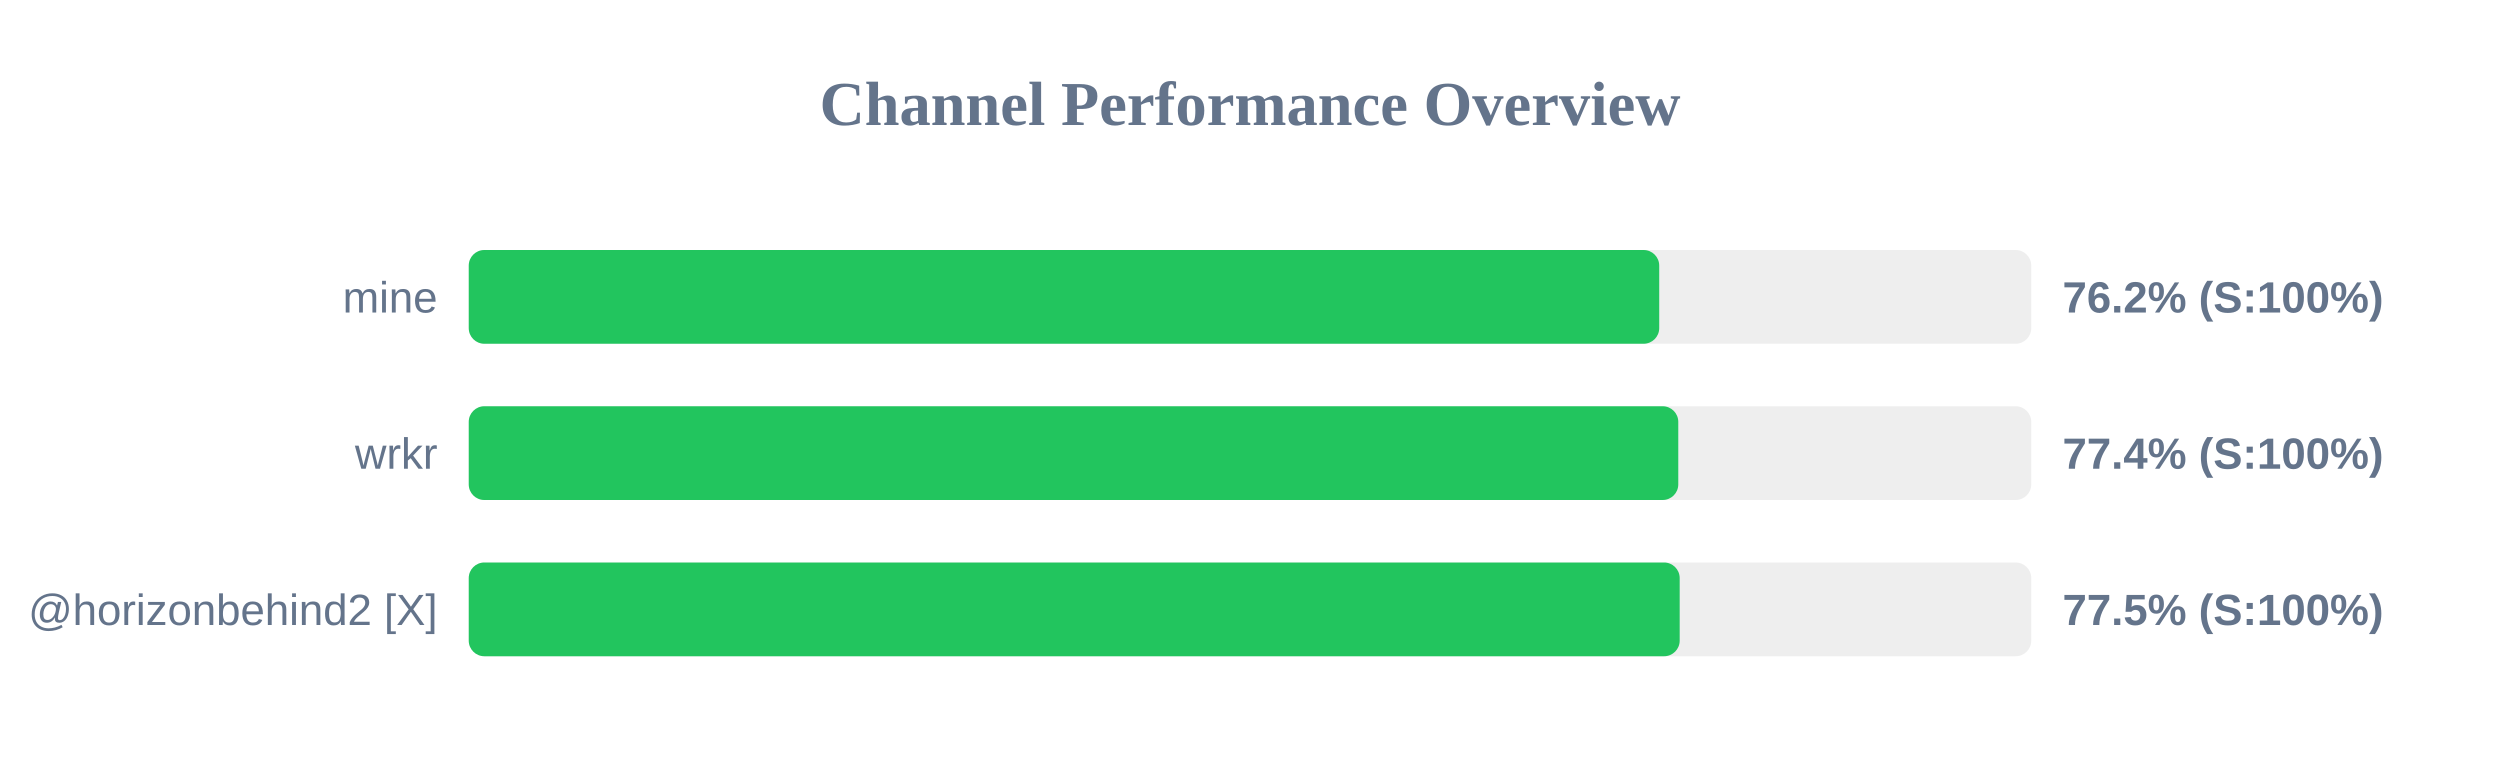
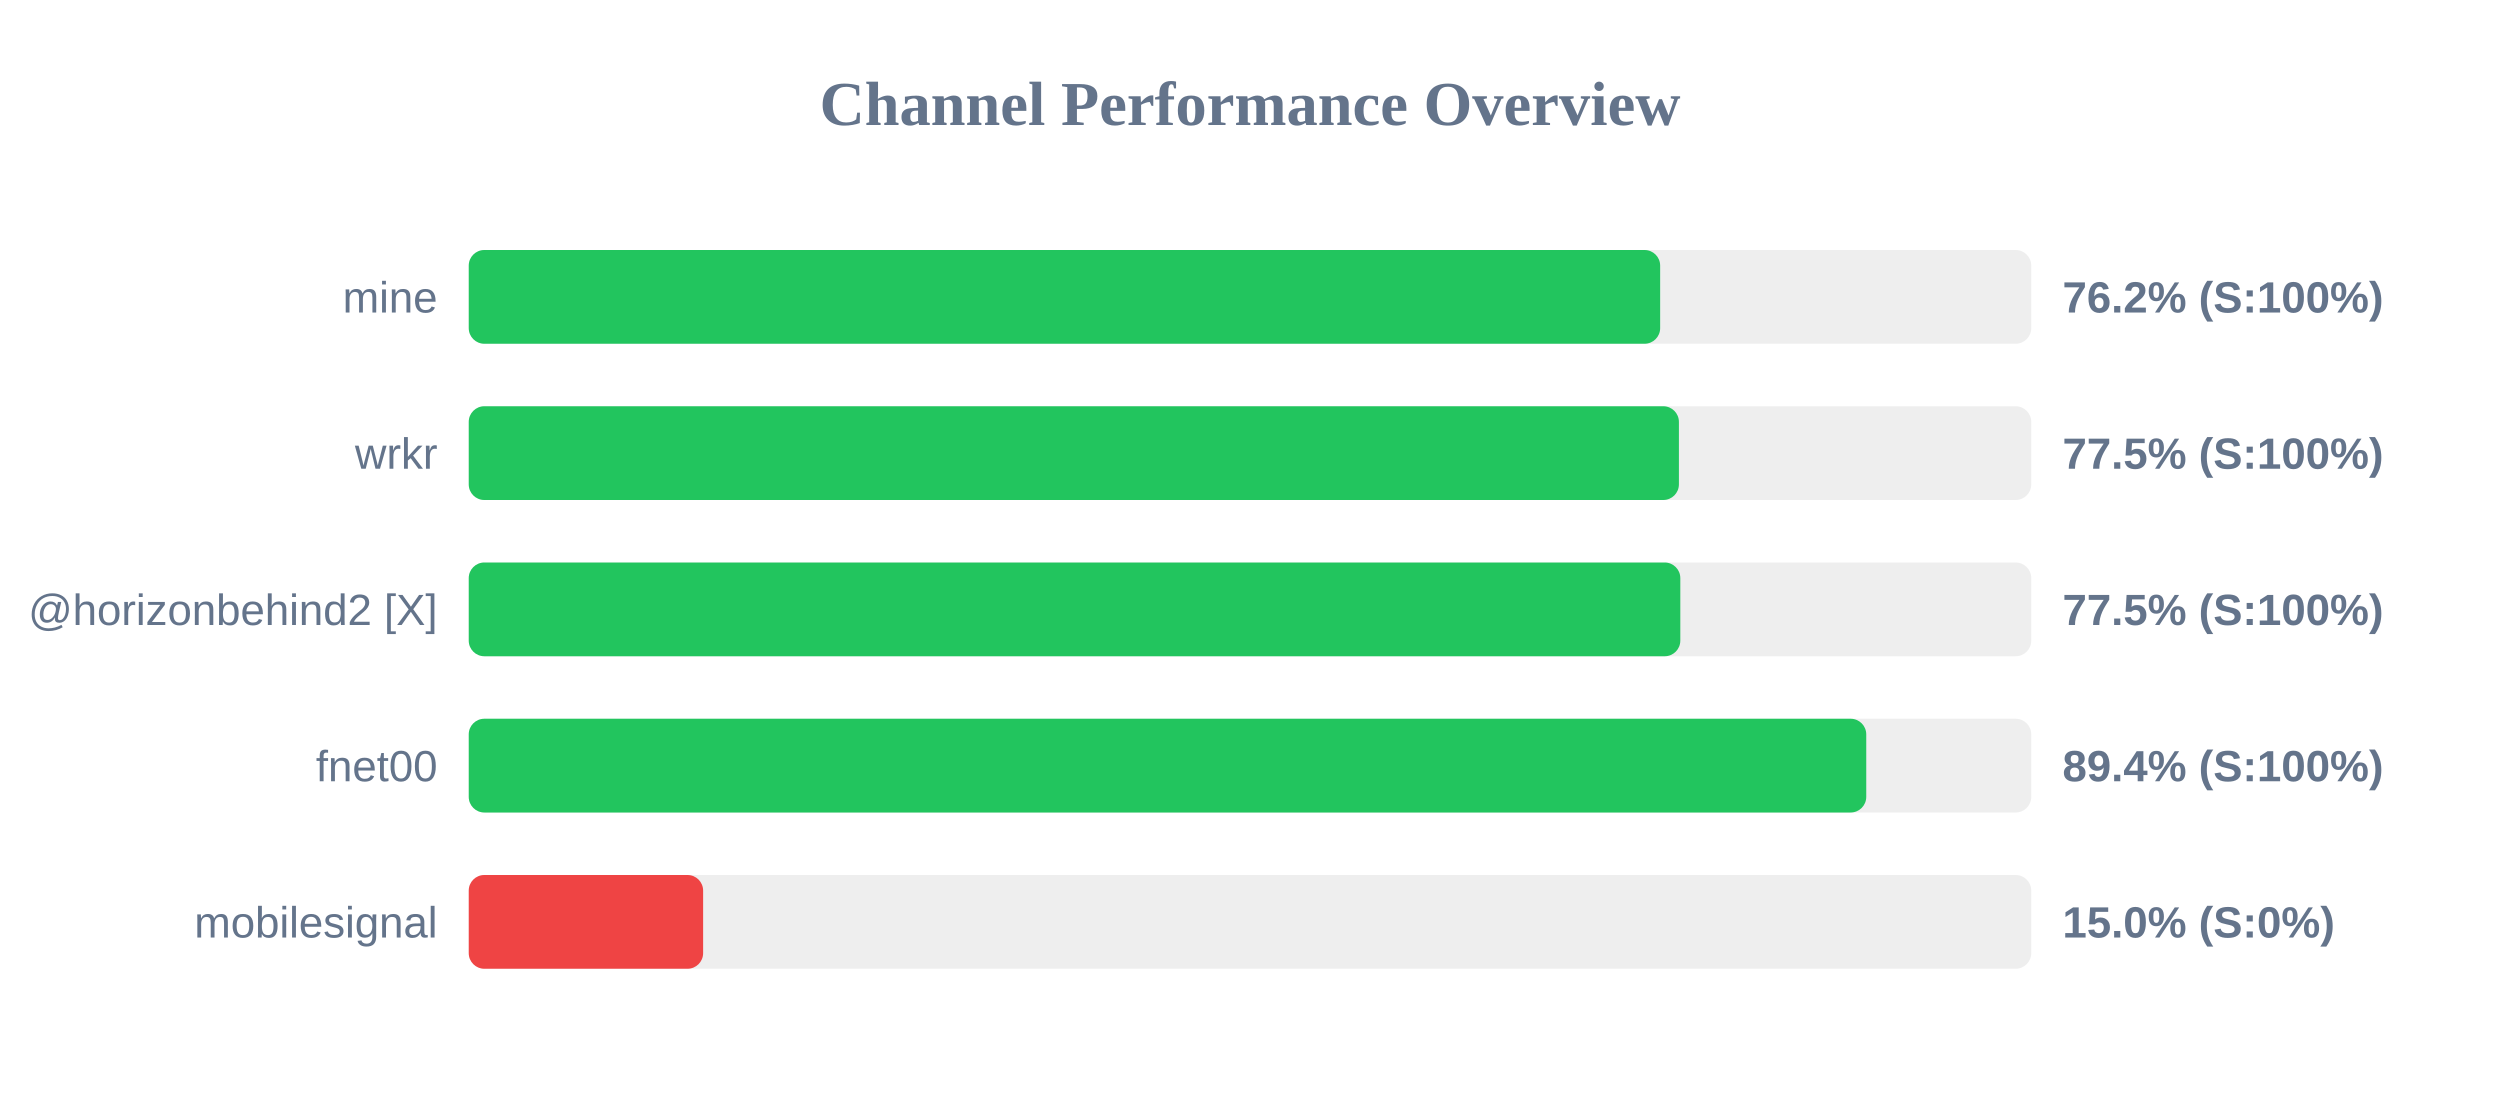
- <svg xmlns="http://www.w3.org/2000/svg" width="800" height="250" version="1.1">
+ <svg xmlns="http://www.w3.org/2000/svg" width="800" height="350" version="1.1">
  <style>
        .row { font: 14px Arial; fill: #64748b; }
        .score { font: bold 14px Arial; fill: #64748b; }
    </style>
  <text x="400" y="40" text-anchor="middle" font-size="20px" font-weight="bold" fill="#64748b">Channel Performance Overview</text>
  <rect x="150" y="80" width="500" height="30" fill="#eee" rx="5" />
-   <rect x="150" y="80" width="380.95" height="30" fill="#22c55e" rx="5" />
+   <rect x="150" y="80" width="381.25" height="30" fill="#22c55e" rx="5" />
  <text x="140" y="100" text-anchor="end" class="row">mine</text>
  <text x="660" y="100" text-anchor="start" class="score">76.2% (S:100%)</text>
  <rect x="150" y="130" width="500" height="30" fill="#eee" rx="5" />
-   <rect x="150" y="130" width="387.05" height="30" fill="#22c55e" rx="5" />
+   <rect x="150" y="130" width="387.25" height="30" fill="#22c55e" rx="5" />
  <text x="140" y="150" text-anchor="end" class="row">wrkr</text>
-   <text x="660" y="150" text-anchor="start" class="score">77.4% (S:100%)</text>
+   <text x="660" y="150" text-anchor="start" class="score">77.5% (S:100%)</text>
  <rect x="150" y="180" width="500" height="30" fill="#eee" rx="5" />
-   <rect x="150" y="180" width="387.5" height="30" fill="#22c55e" rx="5" />
+   <rect x="150" y="180" width="387.7" height="30" fill="#22c55e" rx="5" />
  <text x="140" y="200" text-anchor="end" class="row">@horizonbehind2 [X]</text>
  <text x="660" y="200" text-anchor="start" class="score">77.5% (S:100%)</text>
+   <rect x="150" y="230" width="500" height="30" fill="#eee" rx="5" />
+   <rect x="150" y="230" width="447.2" height="30" fill="#22c55e" rx="5" />
+   <text x="140" y="250" text-anchor="end" class="row">fnet00</text>
+   <text x="660" y="250" text-anchor="start" class="score">89.4% (S:100%)</text>
+   <rect x="150" y="280" width="500" height="30" fill="#eee" rx="5" />
+   <rect x="150" y="280" width="75.0" height="30" fill="#ef4444" rx="5" />
+   <text x="140" y="300" text-anchor="end" class="row">mobilesignal</text>
+   <text x="660" y="300" text-anchor="start" class="score">15.0% (S:0%)</text>
</svg>
